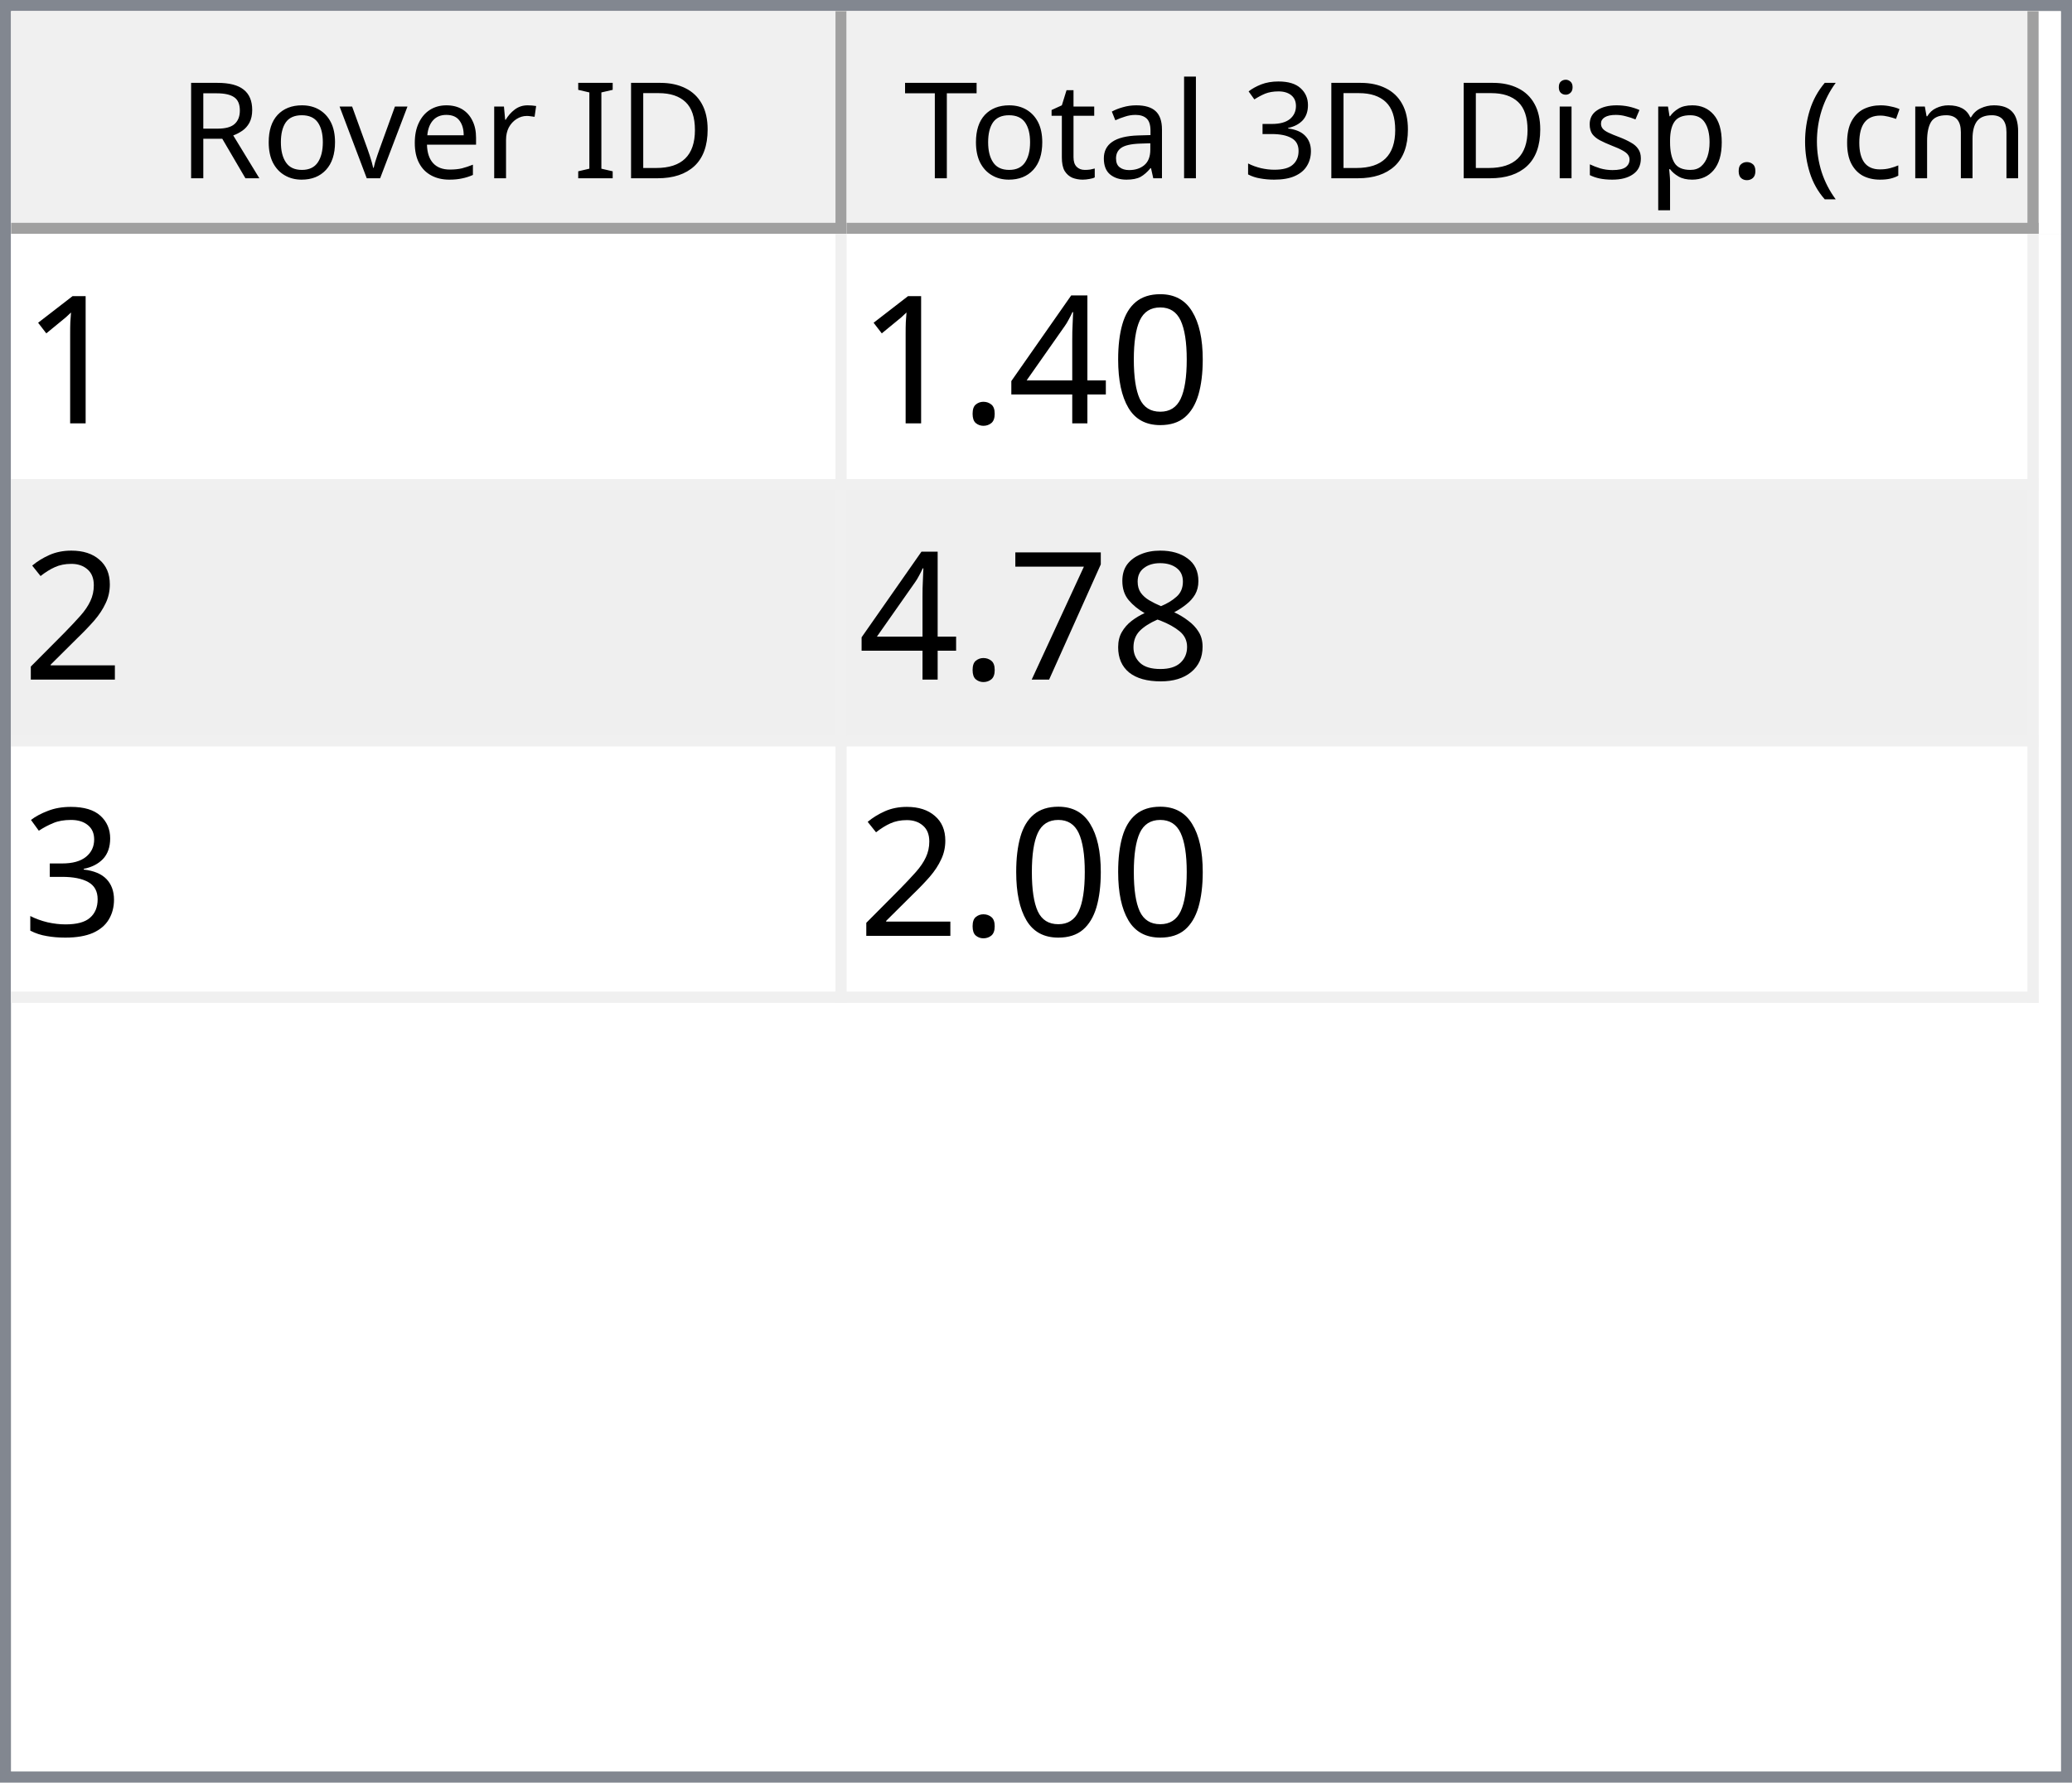
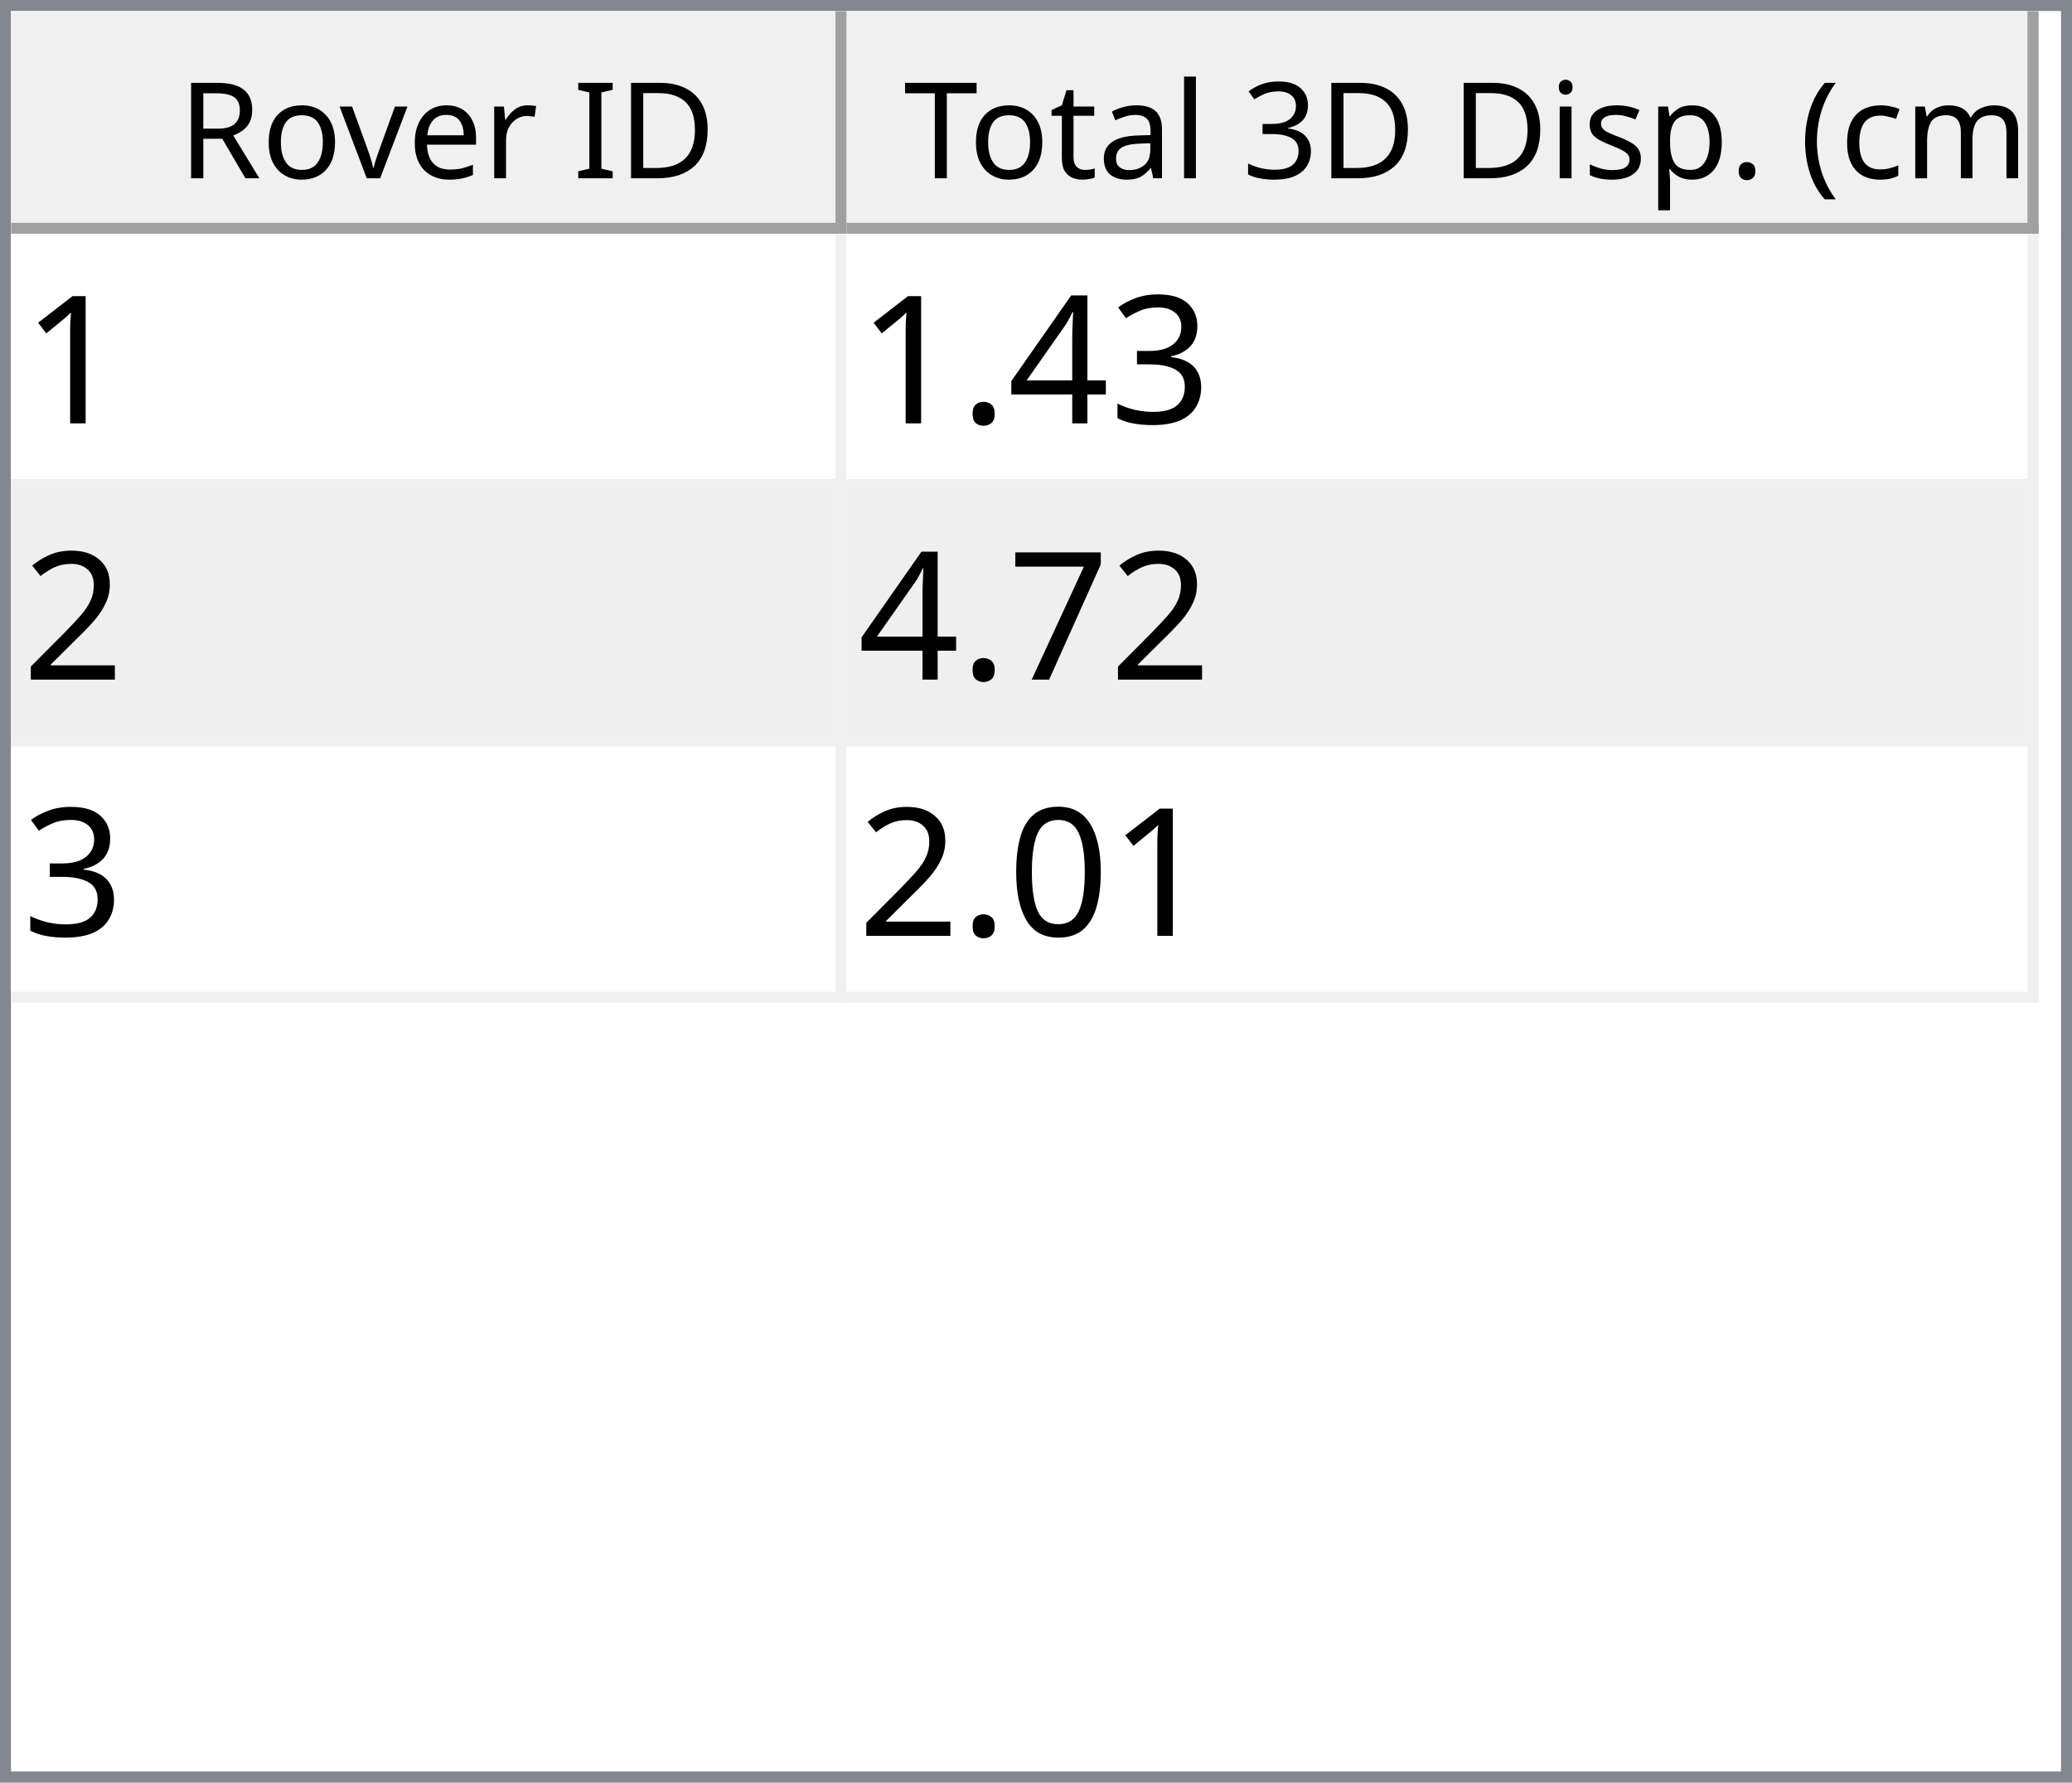
<svg xmlns="http://www.w3.org/2000/svg" style="fill-opacity:1; color-rendering:auto; color-interpolation:auto; text-rendering:auto; stroke:black; stroke-linecap:square; stroke-miterlimit:10; shape-rendering:auto; stroke-opacity:1; fill:black; stroke-dasharray:none; font-weight:normal; stroke-width:1; font-family:'Dialog'; font-style:normal; stroke-linejoin:miter; font-size:12px; stroke-dashoffset:0; image-rendering:auto;" width="186" height="160">
  <defs id="genericDefs" />
  <g>
    <defs id="defs1">
      <clipPath clipPathUnits="userSpaceOnUse" id="clipPath1">
        <path d="M0 0 L186 0 L186 160 L0 160 L0 0 Z" />
      </clipPath>
      <clipPath clipPathUnits="userSpaceOnUse" id="clipPath2">
        <path d="M0 0 L0 160 L186 160 L186 0 Z" />
      </clipPath>
      <clipPath clipPathUnits="userSpaceOnUse" id="clipPath3">
        <path d="M0 0 L0 20 L184 20 L184 0 Z" />
      </clipPath>
      <clipPath clipPathUnits="userSpaceOnUse" id="clipPath4">
        <path d="M0 0 L0 20 L75 20 L75 0 Z" />
      </clipPath>
      <clipPath clipPathUnits="userSpaceOnUse" id="clipPath5">
        <path d="M1 1 L1 19 L74 19 L74 1 Z" />
      </clipPath>
      <clipPath clipPathUnits="userSpaceOnUse" id="clipPath6">
        <path d="M0 0 L0 18 L73 18 L73 0 Z" />
      </clipPath>
      <clipPath clipPathUnits="userSpaceOnUse" id="clipPath7">
        <path d="M-0.5 -0.5 L-0.5 19.5 L74.5 19.5 L74.5 -0.5 Z" />
      </clipPath>
      <clipPath clipPathUnits="userSpaceOnUse" id="clipPath8">
        <path d="M0 0 L0 20 L107 20 L107 0 Z" />
      </clipPath>
      <clipPath clipPathUnits="userSpaceOnUse" id="clipPath9">
        <path d="M1 1 L1 19 L106 19 L106 1 Z" />
      </clipPath>
      <clipPath clipPathUnits="userSpaceOnUse" id="clipPath10">
        <path d="M0 0 L0 18 L105 18 L105 0 Z" />
      </clipPath>
      <clipPath clipPathUnits="userSpaceOnUse" id="clipPath11">
        <path d="M-0.5 -0.5 L-0.5 19.5 L106.5 19.5 L106.5 -0.5 Z" />
      </clipPath>
      <clipPath clipPathUnits="userSpaceOnUse" id="clipPath12">
        <path d="M0 0 L0 138 L184 138 L184 0 Z" />
      </clipPath>
      <clipPath clipPathUnits="userSpaceOnUse" id="clipPath13">
        <path d="M0 0 L0 69 L182 69 L182 0 Z" />
      </clipPath>
      <clipPath clipPathUnits="userSpaceOnUse" id="clipPath14">
        <path d="M-0.5 -0.5 L-0.5 68.5 L181.5 68.5 L181.5 -0.5 Z" />
      </clipPath>
      <clipPath clipPathUnits="userSpaceOnUse" id="clipPath15">
        <path d="M0 0 L0 22 L74 22 L74 0 Z" />
      </clipPath>
      <clipPath clipPathUnits="userSpaceOnUse" id="clipPath16">
        <path d="M0 0 L0 22 L106 22 L106 0 Z" />
      </clipPath>
      <font horiz-adv-x="64.551" id="font1">
        <font-face ascent="107.91" descent="25.098" units-per-em="100" style="font-style:normal; font-family:Segoe UI; font-weight:normal;" />
        <missing-glyph horiz-adv-x="64.551" d="M8.109 0 L8.109 68.266 L56.453 68.266 L56.453 0 L8.109 0 ZM15.328 7.234 L49.219 7.234 L49.219 61.031 L15.328 61.031 L15.328 7.234 Z" />
        <glyph unicode="D" horiz-adv-x="70.117" d="M9.188 0 L9.188 70.016 L28.516 70.016 Q65.531 70.016 65.531 35.891 Q65.531 19.672 55.25 9.836 Q44.969 0 27.734 0 L9.188 0 ZM17.391 62.594 L17.391 7.422 L27.828 7.422 Q41.609 7.422 49.273 14.797 Q56.938 22.172 56.938 35.688 Q56.938 62.594 28.328 62.594 L17.391 62.594 Z" />
        <glyph unicode="I" horiz-adv-x="26.611" d="M17.391 0 L9.188 0 L9.188 70.016 L17.391 70.016 L17.391 0 Z" />
        <glyph unicode=" " horiz-adv-x="27.393" d="" />
        <glyph unicode="r" horiz-adv-x="34.766" d="M34.188 41.891 Q32.078 43.5 28.125 43.5 Q23 43.5 19.555 38.672 Q16.109 33.844 16.109 25.484 L16.109 0 L8.109 0 L8.109 50 L16.109 50 L16.109 39.703 L16.312 39.703 Q18.016 44.969 21.531 47.922 Q25.047 50.875 29.391 50.875 Q32.516 50.875 34.188 50.203 L34.188 41.891 Z" />
        <glyph unicode="e" horiz-adv-x="52.295" d="M48.297 23 L12.984 23 Q13.188 14.656 17.484 10.109 Q21.781 5.562 29.297 5.562 Q37.75 5.562 44.828 11.141 L44.828 3.609 Q38.234 -1.172 27.391 -1.172 Q16.797 -1.172 10.742 5.641 Q4.688 12.453 4.688 24.812 Q4.688 36.469 11.305 43.82 Q17.922 51.172 27.734 51.172 Q37.547 51.172 42.922 44.828 Q48.297 38.484 48.297 27.203 L48.297 23 ZM40.094 29.781 Q40.047 36.719 36.75 40.578 Q33.453 44.438 27.594 44.438 Q21.922 44.438 17.969 40.383 Q14.016 36.328 13.094 29.781 L40.094 29.781 Z" />
        <glyph unicode="v" horiz-adv-x="47.9" d="M47.406 50 L27.484 0 L19.625 0 L0.688 50 L9.469 50 L22.172 13.672 Q23.578 9.672 23.922 6.688 L24.125 6.688 Q24.609 10.453 25.688 13.484 L38.969 50 L47.406 50 Z" />
        <glyph unicode="o" horiz-adv-x="58.594" d="M29 -1.172 Q17.922 -1.172 11.305 5.836 Q4.688 12.844 4.688 24.422 Q4.688 37.016 11.57 44.094 Q18.453 51.172 30.172 51.172 Q41.359 51.172 47.633 44.289 Q53.906 37.406 53.906 25.203 Q53.906 13.234 47.141 6.031 Q40.375 -1.172 29 -1.172 ZM29.594 44.438 Q21.875 44.438 17.383 39.188 Q12.891 33.938 12.891 24.703 Q12.891 15.828 17.43 10.695 Q21.969 5.562 29.594 5.562 Q37.359 5.562 41.531 10.594 Q45.703 15.625 45.703 24.906 Q45.703 34.281 41.531 39.359 Q37.359 44.438 29.594 44.438 Z" />
        <glyph unicode="R" horiz-adv-x="59.814" d="M59.375 0 L49.609 0 L37.891 19.625 Q36.281 22.359 34.766 24.289 Q33.25 26.219 31.664 27.438 Q30.078 28.656 28.25 29.219 Q26.422 29.781 24.125 29.781 L17.391 29.781 L17.391 0 L9.188 0 L9.188 70.016 L30.078 70.016 Q34.672 70.016 38.555 68.867 Q42.438 67.719 45.289 65.375 Q48.141 63.031 49.758 59.547 Q51.375 56.062 51.375 51.375 Q51.375 47.703 50.273 44.656 Q49.172 41.609 47.148 39.211 Q45.125 36.812 42.266 35.133 Q39.406 33.453 35.844 32.516 L35.844 32.328 Q37.594 31.547 38.891 30.547 Q40.188 29.547 41.359 28.18 Q42.531 26.812 43.68 25.078 Q44.828 23.344 46.234 21.047 L59.375 0 ZM17.391 62.594 L17.391 37.203 L28.516 37.203 Q31.594 37.203 34.203 38.133 Q36.812 39.062 38.719 40.797 Q40.625 42.531 41.703 45.047 Q42.781 47.562 42.781 50.688 Q42.781 56.297 39.141 59.445 Q35.5 62.594 28.609 62.594 L17.391 62.594 Z" />
        <glyph unicode=")" horiz-adv-x="30.176" d="M8.297 -15.922 L1.172 -15.922 Q16.406 2.344 16.406 26.812 Q16.406 51.469 1.078 70.016 L8.297 70.016 Q23.531 52.156 23.531 26.703 Q23.531 1.375 8.297 -15.922 Z" />
        <glyph unicode="m" horiz-adv-x="86.133" d="M79.109 0 L71.094 0 L71.094 28.719 Q71.094 37.016 68.531 40.727 Q65.969 44.438 59.906 44.438 Q54.781 44.438 51.195 39.75 Q47.609 35.062 47.609 28.516 L47.609 0 L39.594 0 L39.594 29.688 Q39.594 44.438 28.219 44.438 Q22.953 44.438 19.531 40.016 Q16.109 35.594 16.109 28.516 L16.109 0 L8.109 0 L8.109 50 L16.109 50 L16.109 42.094 L16.312 42.094 Q21.625 51.172 31.844 51.172 Q36.969 51.172 40.773 48.312 Q44.578 45.453 46 40.828 Q51.562 51.172 62.594 51.172 Q79.109 51.172 79.109 30.812 L79.109 0 Z" />
        <glyph unicode="c" horiz-adv-x="46.191" d="M42.188 2.297 Q36.422 -1.172 28.516 -1.172 Q17.828 -1.172 11.258 5.789 Q4.688 12.75 4.688 23.828 Q4.688 36.188 11.766 43.68 Q18.844 51.172 30.672 51.172 Q37.25 51.172 42.281 48.734 L42.281 40.531 Q36.719 44.438 30.375 44.438 Q22.703 44.438 17.797 38.945 Q12.891 33.453 12.891 24.516 Q12.891 15.719 17.508 10.641 Q22.125 5.562 29.891 5.562 Q36.422 5.562 42.188 9.906 L42.188 2.297 Z" />
        <glyph unicode="(" horiz-adv-x="30.176" d="M29.109 -15.922 L21.969 -15.922 Q6.844 1.375 6.844 26.703 Q6.844 52.156 21.969 70.016 L29.203 70.016 Q13.875 51.469 13.875 26.812 Q13.875 2.344 29.109 -15.922 Z" />
        <glyph unicode="." horiz-adv-x="21.68" d="M10.891 -1.078 Q8.641 -1.078 7.055 0.539 Q5.469 2.156 5.469 4.391 Q5.469 6.641 7.055 8.273 Q8.641 9.906 10.891 9.906 Q13.188 9.906 14.797 8.273 Q16.406 6.641 16.406 4.391 Q16.406 2.156 14.797 0.539 Q13.188 -1.078 10.891 -1.078 Z" />
        <glyph unicode="p" horiz-adv-x="58.789" d="M16.312 7.234 L16.109 7.234 L16.109 -23 L8.109 -23 L8.109 50 L16.109 50 L16.109 41.219 L16.312 41.219 Q22.219 51.172 33.594 51.172 Q43.266 51.172 48.688 44.461 Q54.109 37.75 54.109 26.469 Q54.109 13.922 48 6.375 Q41.891 -1.172 31.297 -1.172 Q21.578 -1.172 16.312 7.234 ZM16.109 27.391 L16.109 20.406 Q16.109 14.203 20.141 9.883 Q24.172 5.562 30.375 5.562 Q37.641 5.562 41.773 11.133 Q45.906 16.703 45.906 26.609 Q45.906 34.969 42.047 39.703 Q38.188 44.438 31.594 44.438 Q24.609 44.438 20.359 39.578 Q16.109 34.719 16.109 27.391 Z" />
        <glyph unicode="s" horiz-adv-x="42.432" d="M5.078 1.812 L5.078 10.406 Q11.625 5.562 19.484 5.562 Q30.031 5.562 30.031 12.594 Q30.031 14.594 29.125 15.992 Q28.219 17.391 26.68 18.461 Q25.141 19.531 23.07 20.383 Q21 21.234 18.609 22.172 Q15.281 23.484 12.766 24.828 Q10.25 26.172 8.57 27.859 Q6.891 29.547 6.031 31.695 Q5.172 33.844 5.172 36.719 Q5.172 40.234 6.789 42.945 Q8.406 45.656 11.086 47.484 Q13.766 49.312 17.211 50.242 Q20.656 51.172 24.312 51.172 Q30.812 51.172 35.938 48.922 L35.938 40.828 Q30.422 44.438 23.25 44.438 Q21 44.438 19.195 43.922 Q17.391 43.406 16.094 42.477 Q14.797 41.547 14.086 40.258 Q13.375 38.969 13.375 37.406 Q13.375 35.453 14.086 34.133 Q14.797 32.812 16.164 31.789 Q17.531 30.766 19.484 29.938 Q21.438 29.109 23.922 28.125 Q27.25 26.859 29.883 25.516 Q32.516 24.172 34.375 22.484 Q36.234 20.797 37.234 18.602 Q38.234 16.406 38.234 13.375 Q38.234 9.672 36.602 6.938 Q34.969 4.203 32.234 2.398 Q29.5 0.594 25.93 -0.289 Q22.359 -1.172 18.453 -1.172 Q10.75 -1.172 5.078 1.812 Z" />
        <glyph unicode="i" horiz-adv-x="24.219" d="M12.203 62.703 Q10.062 62.703 8.547 64.164 Q7.031 65.625 7.031 67.875 Q7.031 70.125 8.547 71.609 Q10.062 73.094 12.203 73.094 Q14.406 73.094 15.945 71.609 Q17.484 70.125 17.484 67.875 Q17.484 65.719 15.945 64.211 Q14.406 62.703 12.203 62.703 ZM16.109 0 L8.109 0 L8.109 50 L16.109 50 L16.109 0 Z" />
        <glyph unicode="3" horiz-adv-x="53.906" d="M46.531 19.828 Q46.531 15.094 44.75 11.211 Q42.969 7.328 39.719 4.57 Q36.469 1.812 31.93 0.297 Q27.391 -1.219 21.922 -1.219 Q11.922 -1.219 6 2.594 L6 11.188 Q13.094 5.609 22.219 5.609 Q25.875 5.609 28.828 6.539 Q31.781 7.469 33.906 9.227 Q36.031 10.984 37.18 13.477 Q38.328 15.969 38.328 19.094 Q38.328 32.812 18.797 32.812 L12.984 32.812 L12.984 39.594 L18.5 39.594 Q35.797 39.594 35.797 52.484 Q35.797 64.406 22.609 64.406 Q15.188 64.406 8.688 59.422 L8.688 67.188 Q15.375 71.188 24.609 71.188 Q29 71.188 32.57 69.969 Q36.141 68.75 38.68 66.555 Q41.219 64.359 42.609 61.281 Q44 58.203 44 54.5 Q44 40.672 30.031 36.719 L30.031 36.531 Q33.594 36.141 36.625 34.797 Q39.656 33.453 41.852 31.305 Q44.047 29.156 45.289 26.25 Q46.531 23.344 46.531 19.828 Z" />
        <glyph unicode="l" horiz-adv-x="24.219" d="M16.109 0 L8.109 0 L8.109 74.031 L16.109 74.031 L16.109 0 Z" />
        <glyph unicode="a" horiz-adv-x="50.879" d="M43.891 0 L35.891 0 L35.891 7.812 L35.688 7.812 Q30.469 -1.172 20.312 -1.172 Q12.844 -1.172 8.617 2.781 Q4.391 6.734 4.391 13.281 Q4.391 27.297 20.906 29.594 L35.891 31.688 Q35.891 44.438 25.594 44.438 Q16.547 44.438 9.281 38.281 L9.281 46.484 Q16.656 51.172 26.266 51.172 Q43.891 51.172 43.891 32.516 L43.891 0 ZM35.891 25.297 L23.828 23.641 Q18.266 22.859 15.43 20.875 Q12.594 18.891 12.594 13.875 Q12.594 10.203 15.211 7.883 Q17.828 5.562 22.172 5.562 Q28.125 5.562 32.008 9.742 Q35.891 13.922 35.891 20.312 L35.891 25.297 Z" />
        <glyph unicode="t" horiz-adv-x="33.887" d="M31.297 0.484 Q28.469 -1.078 23.828 -1.078 Q10.688 -1.078 10.688 13.578 L10.688 43.172 L2.094 43.172 L2.094 50 L10.688 50 L10.688 62.203 L18.703 64.797 L18.703 50 L31.297 50 L31.297 43.172 L18.703 43.172 L18.703 14.984 Q18.703 9.969 20.414 7.82 Q22.125 5.672 26.078 5.672 Q29.109 5.672 31.297 7.328 L31.297 0.484 Z" />
        <glyph unicode="T" horiz-adv-x="52.393" d="M50.594 62.594 L30.375 62.594 L30.375 0 L22.172 0 L22.172 62.594 L2 62.594 L2 70.016 L50.594 70.016 L50.594 62.594 Z" />
      </font>
      <font horiz-adv-x="75.0" id="font2">
        <font-face ascent="100.537" descent="21.973" units-per-em="100" style="font-style:normal; font-family:sans-serif; font-weight:normal;" />
        <missing-glyph horiz-adv-x="75.0" d="M12.5 0 L12.5 62.5 L62.5 62.5 L62.5 0 L12.5 0 ZM14.062 1.562 L60.938 1.562 L60.938 60.938 L14.062 60.938 L14.062 1.562 Z" />
        <glyph unicode="1" horiz-adv-x="55.615" d="M37.25 0 L28.469 0 L28.469 56 Q25.297 52.984 20.141 49.953 Q14.984 46.922 10.891 45.406 L10.891 53.906 Q18.266 57.375 23.781 62.305 Q29.297 67.234 31.594 71.875 L37.25 71.875 L37.25 0 Z" />
-         <glyph unicode="0" horiz-adv-x="55.615" d="M4.156 35.297 Q4.156 48 6.766 55.742 Q9.375 63.484 14.523 67.68 Q19.672 71.875 27.484 71.875 Q33.25 71.875 37.594 69.555 Q41.938 67.234 44.773 62.867 Q47.609 58.5 49.219 52.227 Q50.828 45.953 50.828 35.297 Q50.828 22.703 48.242 14.969 Q45.656 7.234 40.508 3.008 Q35.359 -1.219 27.484 -1.219 Q17.141 -1.219 11.234 6.203 Q4.156 15.141 4.156 35.297 ZM13.188 35.297 Q13.188 17.672 17.312 11.836 Q21.438 6 27.484 6 Q33.547 6 37.672 11.859 Q41.797 17.719 41.797 35.297 Q41.797 52.984 37.672 58.789 Q33.547 64.594 27.391 64.594 Q21.344 64.594 17.719 59.469 Q13.188 52.938 13.188 35.297 Z" />
+         <glyph unicode="3" horiz-adv-x="55.615" d="M4.203 18.891 L12.984 20.062 Q14.5 12.594 18.141 9.297 Q21.781 6 27 6 Q33.203 6 37.477 10.297 Q41.75 14.594 41.75 20.953 Q41.75 27 37.797 30.93 Q33.844 34.859 27.734 34.859 Q25.25 34.859 21.531 33.891 L22.516 41.609 Q23.391 41.5 23.922 41.5 Q29.547 41.5 34.039 44.43 Q38.531 47.359 38.531 53.469 Q38.531 58.297 35.258 61.477 Q31.984 64.656 26.812 64.656 Q21.688 64.656 18.266 61.43 Q14.844 58.203 13.875 51.766 L5.078 53.328 Q6.688 62.156 12.398 67.016 Q18.109 71.875 26.609 71.875 Q32.469 71.875 37.398 69.359 Q42.328 66.844 44.945 62.5 Q47.562 58.156 47.562 53.266 Q47.562 48.641 45.07 44.828 Q42.578 41.016 37.703 38.766 Q44.047 37.312 47.562 32.695 Q51.078 28.078 51.078 21.141 Q51.078 11.766 44.242 5.25 Q37.406 -1.266 26.953 -1.266 Q17.531 -1.266 11.305 4.352 Q5.078 9.969 4.203 18.891 Z" />
        <glyph unicode="4" horiz-adv-x="55.615" d="M32.328 0 L32.328 17.141 L1.266 17.141 L1.266 25.203 L33.938 71.578 L41.109 71.578 L41.109 25.203 L50.781 25.203 L50.781 17.141 L41.109 17.141 L41.109 0 L32.328 0 ZM32.328 25.203 L32.328 57.469 L9.906 25.203 L32.328 25.203 Z" />
        <glyph unicode="." horiz-adv-x="27.783" d="M9.078 0 L9.078 10.016 L19.094 10.016 L19.094 0 L9.078 0 Z" />
        <glyph unicode="2" horiz-adv-x="55.615" d="M50.344 8.453 L50.344 0 L3.031 0 Q2.938 3.172 4.047 6.109 Q5.859 10.938 9.836 15.625 Q13.812 20.312 21.344 26.469 Q33.016 36.031 37.117 41.625 Q41.219 47.219 41.219 52.203 Q41.219 57.422 37.477 61.008 Q33.734 64.594 27.734 64.594 Q21.391 64.594 17.578 60.789 Q13.766 56.984 13.719 50.25 L4.688 51.172 Q5.609 61.281 11.664 66.578 Q17.719 71.875 27.938 71.875 Q38.234 71.875 44.242 66.164 Q50.25 60.453 50.25 52 Q50.25 47.703 48.492 43.555 Q46.734 39.406 42.656 34.812 Q38.578 30.219 29.109 22.219 Q21.188 15.578 18.945 13.211 Q16.703 10.844 15.234 8.453 L50.344 8.453 Z" />
-         <glyph unicode="8" horiz-adv-x="55.615" d="M17.672 38.812 Q12.203 40.828 9.57 44.539 Q6.938 48.25 6.938 53.422 Q6.938 61.234 12.555 66.555 Q18.172 71.875 27.484 71.875 Q36.859 71.875 42.578 66.43 Q48.297 60.984 48.297 53.172 Q48.297 48.188 45.68 44.508 Q43.062 40.828 37.75 38.812 Q44.344 36.672 47.781 31.883 Q51.219 27.094 51.219 20.453 Q51.219 11.281 44.727 5.031 Q38.234 -1.219 27.641 -1.219 Q17.047 -1.219 10.547 5.055 Q4.047 11.328 4.047 20.703 Q4.047 27.688 7.594 32.398 Q11.141 37.109 17.672 38.812 ZM15.922 53.719 Q15.922 48.641 19.195 45.414 Q22.469 42.188 27.688 42.188 Q32.766 42.188 36.016 45.383 Q39.266 48.578 39.266 53.219 Q39.266 58.062 35.914 61.359 Q32.562 64.656 27.594 64.656 Q22.562 64.656 19.242 61.43 Q15.922 58.203 15.922 53.719 ZM13.094 20.656 Q13.094 16.891 14.875 13.375 Q16.656 9.859 20.172 7.93 Q23.688 6 27.734 6 Q34.031 6 38.133 10.055 Q42.234 14.109 42.234 20.359 Q42.234 26.703 38.016 30.859 Q33.797 35.016 27.438 35.016 Q21.234 35.016 17.164 30.914 Q13.094 26.812 13.094 20.656 Z" />
        <glyph unicode="7" horiz-adv-x="55.615" d="M4.734 62.203 L4.734 70.656 L51.078 70.656 L51.078 63.812 Q44.234 56.547 37.523 44.484 Q30.812 32.422 27.156 19.672 Q24.516 10.688 23.781 0 L14.75 0 Q14.891 8.453 18.062 20.414 Q21.234 32.375 27.172 43.484 Q33.109 54.594 39.797 62.203 L4.734 62.203 Z" />
-         <glyph unicode="3" horiz-adv-x="55.615" d="M4.203 18.891 L12.984 20.062 Q14.5 12.594 18.141 9.297 Q21.781 6 27 6 Q33.203 6 37.477 10.297 Q41.75 14.594 41.75 20.953 Q41.75 27 37.797 30.93 Q33.844 34.859 27.734 34.859 Q25.25 34.859 21.531 33.891 L22.516 41.609 Q23.391 41.5 23.922 41.5 Q29.547 41.5 34.039 44.43 Q38.531 47.359 38.531 53.469 Q38.531 58.297 35.258 61.477 Q31.984 64.656 26.812 64.656 Q21.688 64.656 18.266 61.43 Q14.844 58.203 13.875 51.766 L5.078 53.328 Q6.688 62.156 12.398 67.016 Q18.109 71.875 26.609 71.875 Q32.469 71.875 37.398 69.359 Q42.328 66.844 44.945 62.5 Q47.562 58.156 47.562 53.266 Q47.562 48.641 45.07 44.828 Q42.578 41.016 37.703 38.766 Q44.047 37.312 47.562 32.695 Q51.078 28.078 51.078 21.141 Q51.078 11.766 44.242 5.25 Q37.406 -1.266 26.953 -1.266 Q17.531 -1.266 11.305 4.352 Q5.078 9.969 4.203 18.891 Z" />
+         <glyph unicode="0" horiz-adv-x="55.615" d="M4.156 35.297 Q4.156 48 6.766 55.742 Q9.375 63.484 14.523 67.68 Q19.672 71.875 27.484 71.875 Q33.25 71.875 37.594 69.555 Q41.938 67.234 44.773 62.867 Q47.609 58.5 49.219 52.227 Q50.828 45.953 50.828 35.297 Q50.828 22.703 48.242 14.969 Q45.656 7.234 40.508 3.008 Q35.359 -1.219 27.484 -1.219 Q17.141 -1.219 11.234 6.203 Q4.156 15.141 4.156 35.297 ZM13.188 35.297 Q13.188 17.672 17.312 11.836 Q21.438 6 27.484 6 Q33.547 6 37.672 11.859 Q41.797 17.719 41.797 35.297 Q41.797 52.984 37.672 58.789 Q33.547 64.594 27.391 64.594 Q21.344 64.594 17.719 59.469 Q13.188 52.938 13.188 35.297 Z" />
      </font>
    </defs>
    <g style="fill:white; stroke:white;">
      <rect x="0" y="0" width="186" style="clip-path:url(#clipPath1); stroke:none;" height="160" />
    </g>
    <g style="fill:white; text-rendering:optimizeSpeed; color-rendering:optimizeSpeed; image-rendering:optimizeSpeed; shape-rendering:crispEdges; stroke:white; color-interpolation:sRGB;">
      <rect x="0" width="186" height="160" y="0" style="stroke:none;" />
      <path style="stroke:none;" d="M0 160 L186 160 L186 0 L0 0 Z" />
    </g>
    <g style="fill:rgb(240,240,240); font-family:'Segoe UI'; stroke:rgb(240,240,240);">
      <rect x="0" y="0" width="186" style="clip-path:url(#clipPath2); stroke:none;" height="160" />
    </g>
    <g style="fill:rgb(130,135,144); font-family:'Segoe UI'; stroke:rgb(130,135,144);">
      <path d="M0 0 L186 0 L186 160 L0 160 L0 0 ZM1 1 L185 1 L185 159 L1 159 L1 1 Z" style="fill-rule:evenodd; clip-path:url(#clipPath2); stroke:none;" />
    </g>
    <g style="fill:white; font-family:'Segoe UI'; stroke:white;" transform="translate(1,1)">
      <rect x="0" y="0" width="184" style="clip-path:url(#clipPath3); stroke:none;" height="20" />
    </g>
    <g style="fill:rgb(240,240,240); font-family:'Segoe UI'; stroke:rgb(240,240,240);" transform="translate(1,1)">
      <rect x="0" y="0" width="75" style="clip-path:url(#clipPath4); stroke:none;" height="20" />
    </g>
    <g style="font-family:'Segoe UI';" transform="translate(2,2)">
      <text x="14" xml:space="preserve" y="14" style="clip-path:url(#clipPath6); stroke:none;">Rover ID</text>
    </g>
    <g style="fill:rgb(160,160,160); font-family:'Segoe UI'; stroke:rgb(160,160,160); stroke-linejoin:bevel;" transform="translate(1.5,1.5)">
      <line x1="74" x2="74" y1="0" style="fill:none; clip-path:url(#clipPath7);" y2="19" />
    </g>
    <g style="fill:rgb(160,160,160); font-family:'Segoe UI'; stroke:rgb(160,160,160); stroke-linejoin:bevel;" transform="matrix(1,0,0,1,1,1) translate(0.5,0.5)">
      <line x1="0" x2="74" y1="19" style="fill:none; clip-path:url(#clipPath7);" y2="19" />
    </g>
    <g style="fill:rgb(240,240,240); font-family:'Segoe UI'; stroke:rgb(240,240,240);" transform="translate(76,1)">
      <rect x="0" y="0" width="107" style="clip-path:url(#clipPath8); stroke:none;" height="20" />
    </g>
    <g style="font-family:'Segoe UI';" transform="translate(77,2)">
      <text x="1" xml:space="preserve" y="14" style="clip-path:url(#clipPath10); stroke:none;"> Total 3D Disp. (cm)</text>
    </g>
    <g style="fill:rgb(160,160,160); font-family:'Segoe UI'; stroke:rgb(160,160,160); stroke-linejoin:bevel;" transform="translate(76.5,1.5)">
      <line x1="106" x2="106" y1="0" style="fill:none; clip-path:url(#clipPath11);" y2="19" />
    </g>
    <g style="fill:rgb(160,160,160); font-family:'Segoe UI'; stroke:rgb(160,160,160); stroke-linejoin:bevel;" transform="matrix(1,0,0,1,76,1) translate(0.5,0.5)">
      <line x1="0" x2="106" y1="19" style="fill:none; clip-path:url(#clipPath11);" y2="19" />
    </g>
    <g style="fill:white; font-family:'Segoe UI'; stroke:white;" transform="translate(1,21)">
      <rect x="0" y="0" width="184" style="clip-path:url(#clipPath12); stroke:none;" height="138" />
    </g>
    <g style="fill:rgb(240,240,240); font-size:16px; font-family:sans-serif; stroke:rgb(240,240,240);" transform="translate(1,21)">
      <rect x="0" y="0" width="182" style="clip-path:url(#clipPath13); stroke:none;" height="69" />
      <line transform="translate(0.5,0.5)" x1="0" x2="181" y1="22" style="clip-path:url(#clipPath14); fill:none; stroke-linejoin:bevel;" y2="22" />
    </g>
    <g transform="matrix(1,0,0,1,1,21) translate(0.5,0.5)" style="fill:rgb(240,240,240); font-size:16px; font-family:sans-serif; stroke:rgb(240,240,240); stroke-linejoin:bevel;">
      <line x1="0" x2="181" y1="45" style="fill:none; clip-path:url(#clipPath14);" y2="45" />
    </g>
    <g transform="matrix(1,0,0,1,1,21) translate(0.5,0.5)" style="fill:rgb(240,240,240); font-size:16px; font-family:sans-serif; stroke:rgb(240,240,240); stroke-linejoin:bevel;">
      <line x1="0" x2="181" y1="68" style="fill:none; clip-path:url(#clipPath14);" y2="68" />
    </g>
    <g transform="matrix(1,0,0,1,1,21) translate(0.5,0.5)" style="fill:rgb(240,240,240); font-size:16px; font-family:sans-serif; stroke:rgb(240,240,240); stroke-linejoin:bevel;">
      <line x1="74" x2="74" y1="0" style="fill:none; clip-path:url(#clipPath14);" y2="68" />
    </g>
    <g transform="matrix(1,0,0,1,1,21) translate(0.5,0.5)" style="fill:rgb(240,240,240); font-size:16px; font-family:sans-serif; stroke:rgb(240,240,240); stroke-linejoin:bevel;">
      <line x1="181" x2="181" y1="0" style="fill:none; clip-path:url(#clipPath14);" y2="68" />
    </g>
    <g style="fill:white; font-size:16px; font-family:sans-serif; stroke:white;" transform="matrix(1,0,0,1,1,21)">
      <rect x="0" y="0" width="74" style="clip-path:url(#clipPath15); stroke:none;" height="22" />
      <text x="1" y="17" style="fill:black; clip-path:url(#clipPath15); stroke:none;" xml:space="preserve">1</text>
    </g>
    <g style="fill:white; font-size:16px; font-family:sans-serif; stroke:white;" transform="matrix(1,0,0,1,1,21) translate(75,0)">
      <rect x="0" y="0" width="106" style="clip-path:url(#clipPath16); stroke:none;" height="22" />
-       <text x="1" y="17" style="fill:black; clip-path:url(#clipPath16); stroke:none;" xml:space="preserve">1.40</text>
+       <text x="1" y="17" style="fill:black; clip-path:url(#clipPath16); stroke:none;" xml:space="preserve">1.43</text>
    </g>
    <g style="fill:rgb(239,239,239); font-size:16px; font-family:sans-serif; stroke:rgb(239,239,239);" transform="matrix(1,0,0,1,1,21) translate(0,23)">
      <rect x="0" y="0" width="74" style="clip-path:url(#clipPath15); stroke:none;" height="22" />
      <text x="1" y="17" style="fill:black; clip-path:url(#clipPath15); stroke:none;" xml:space="preserve">2</text>
    </g>
    <g style="fill:rgb(239,239,239); font-size:16px; font-family:sans-serif; stroke:rgb(239,239,239);" transform="matrix(1,0,0,1,1,21) translate(75,23)">
      <rect x="0" y="0" width="106" style="clip-path:url(#clipPath16); stroke:none;" height="22" />
-       <text x="1" y="17" style="fill:black; clip-path:url(#clipPath16); stroke:none;" xml:space="preserve">4.78</text>
+       <text x="1" y="17" style="fill:black; clip-path:url(#clipPath16); stroke:none;" xml:space="preserve">4.72</text>
    </g>
    <g style="fill:white; font-size:16px; font-family:sans-serif; stroke:white;" transform="matrix(1,0,0,1,1,21) translate(0,46)">
      <rect x="0" y="0" width="74" style="clip-path:url(#clipPath15); stroke:none;" height="22" />
      <text x="1" y="17" style="fill:black; clip-path:url(#clipPath15); stroke:none;" xml:space="preserve">3</text>
    </g>
    <g style="fill:white; font-size:16px; font-family:sans-serif; stroke:white;" transform="matrix(1,0,0,1,1,21) translate(75,46)">
      <rect x="0" y="0" width="106" style="clip-path:url(#clipPath16); stroke:none;" height="22" />
-       <text x="1" y="17" style="fill:black; clip-path:url(#clipPath16); stroke:none;" xml:space="preserve">2.00</text>
+       <text x="1" y="17" style="fill:black; clip-path:url(#clipPath16); stroke:none;" xml:space="preserve">2.01</text>
    </g>
  </g>
</svg>
